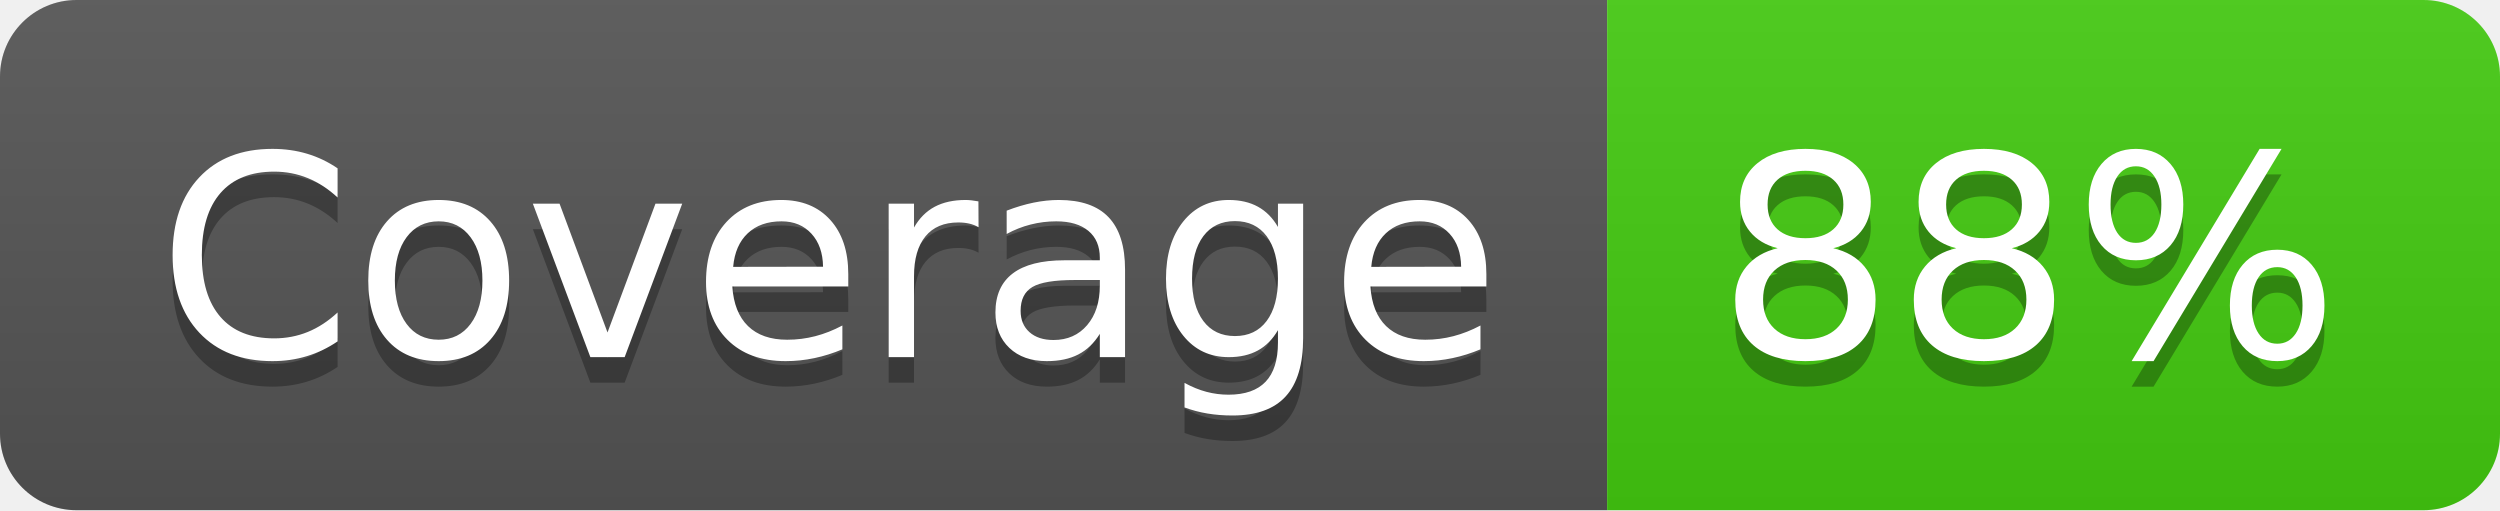
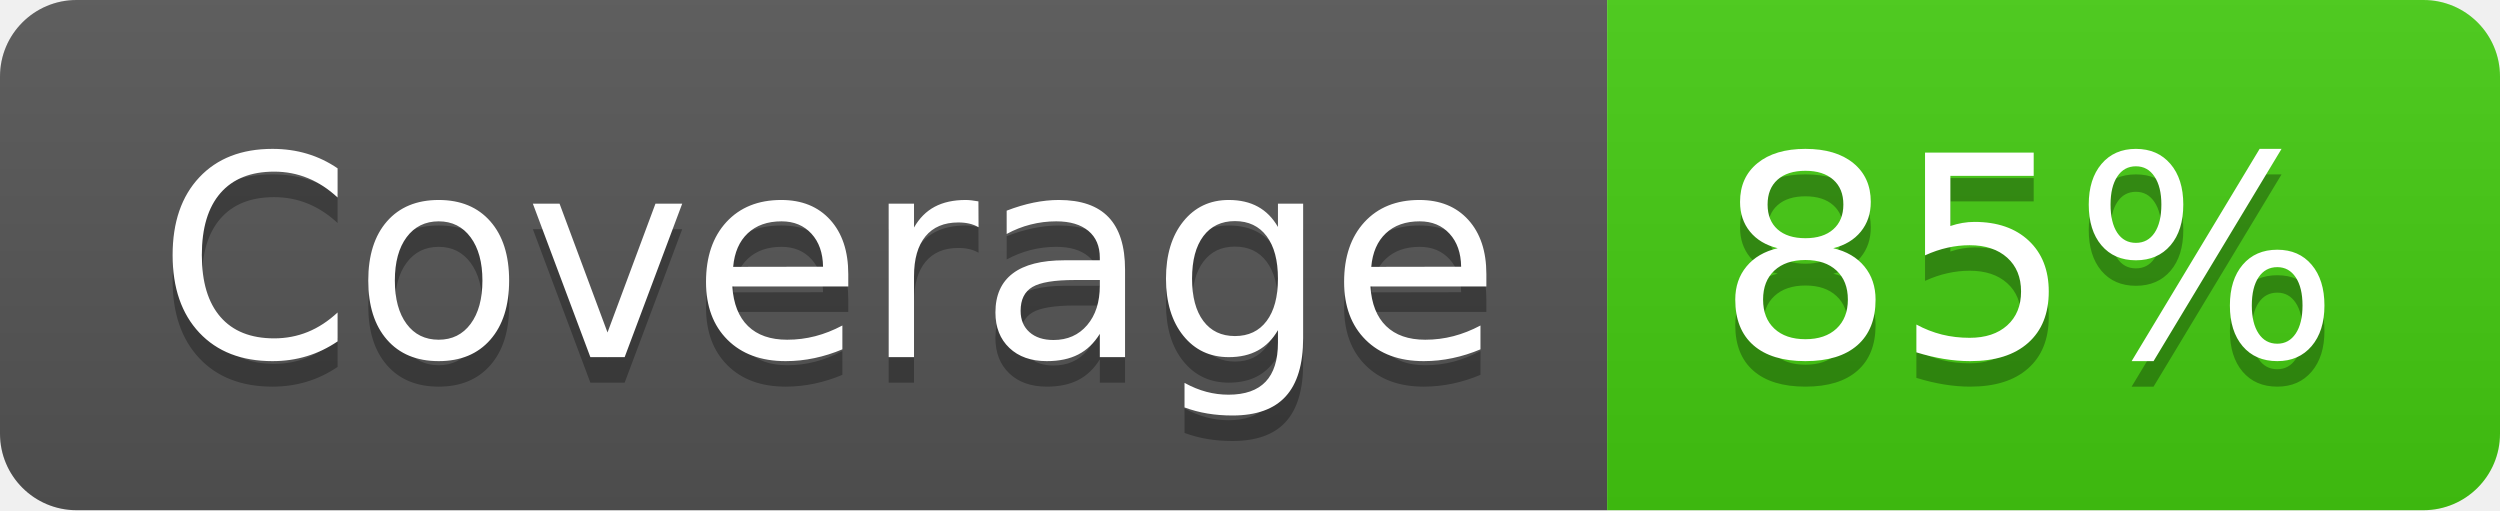
- <svg xmlns="http://www.w3.org/2000/svg" width="98" height="20" role="img" aria-label="Coverage: 88%">
+ <svg xmlns="http://www.w3.org/2000/svg" width="98" height="20" role="img" aria-label="Coverage: 85%">
  <linearGradient id="s" x2="0" y2="100%">
    <stop offset="0" stop-color="#bbb" stop-opacity=".1" />
    <stop offset="1" stop-opacity=".1" />
  </linearGradient>
  <clipPath id="r">
    <rect width="98" height="20" rx="3" fill="#fff" />
  </clipPath>
  <g clip-path="url(#r)">
    <rect width="63" height="20" fill="#555" />
    <rect x="63" width="35" height="20" fill="#4c1" />
    <rect width="98" height="20" fill="url(#s)" />
  </g>
  <g fill="#fff" text-anchor="middle" font-family="Verdana,Geneva,DejaVu Sans,sans-serif" text-rendering="geometricPrecision" font-size="110">
    <text aria-hidden="true" x="325" y="150" fill="#010101" fill-opacity=".3" transform="scale(.1)" textLength="530">Coverage</text>
    <text x="325" y="140" transform="scale(.1)" fill="#fff" textLength="530">Coverage</text>
-     <text aria-hidden="true" x="795" y="150" fill="#010101" fill-opacity=".3" transform="scale(.1)" textLength="250">88%</text>
-     <text x="795" y="140" transform="scale(.1)" fill="#fff" textLength="250">88%</text>
+     <text aria-hidden="true" x="795" y="150" fill="#010101" fill-opacity=".3" transform="scale(.1)" textLength="250">85%</text>
+     <text x="795" y="140" transform="scale(.1)" fill="#fff" textLength="250">85%</text>
  </g>
</svg>
